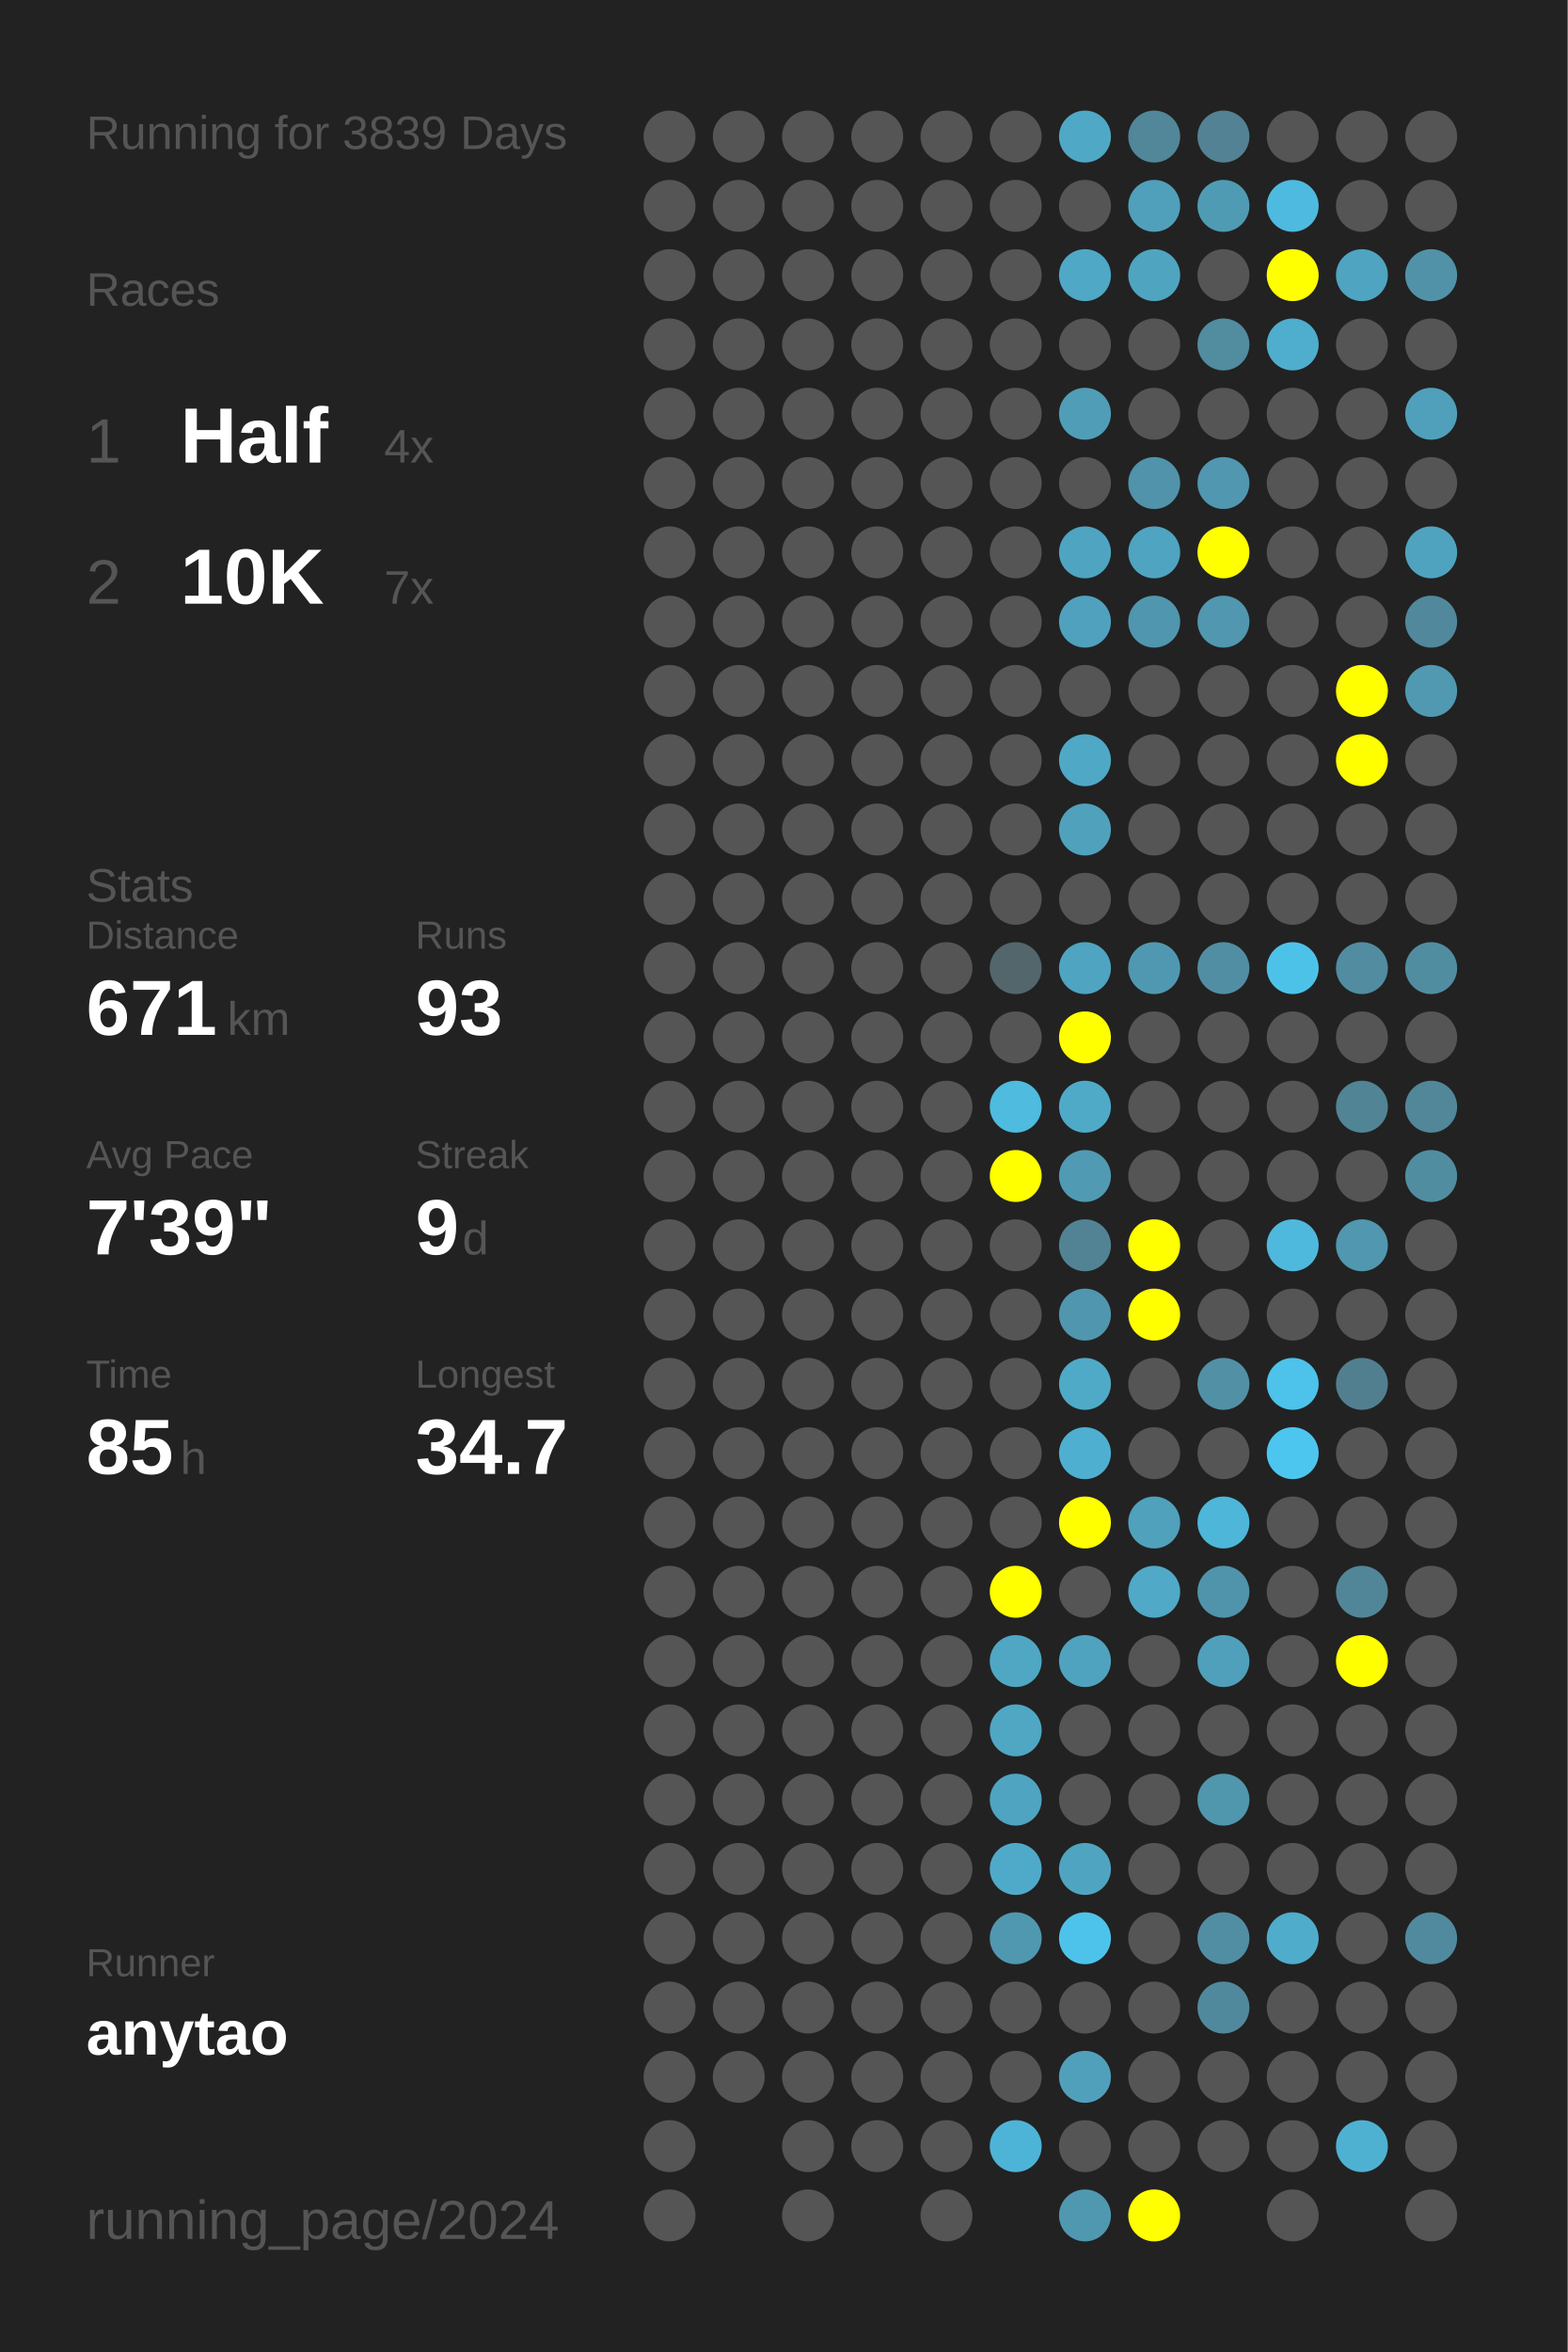
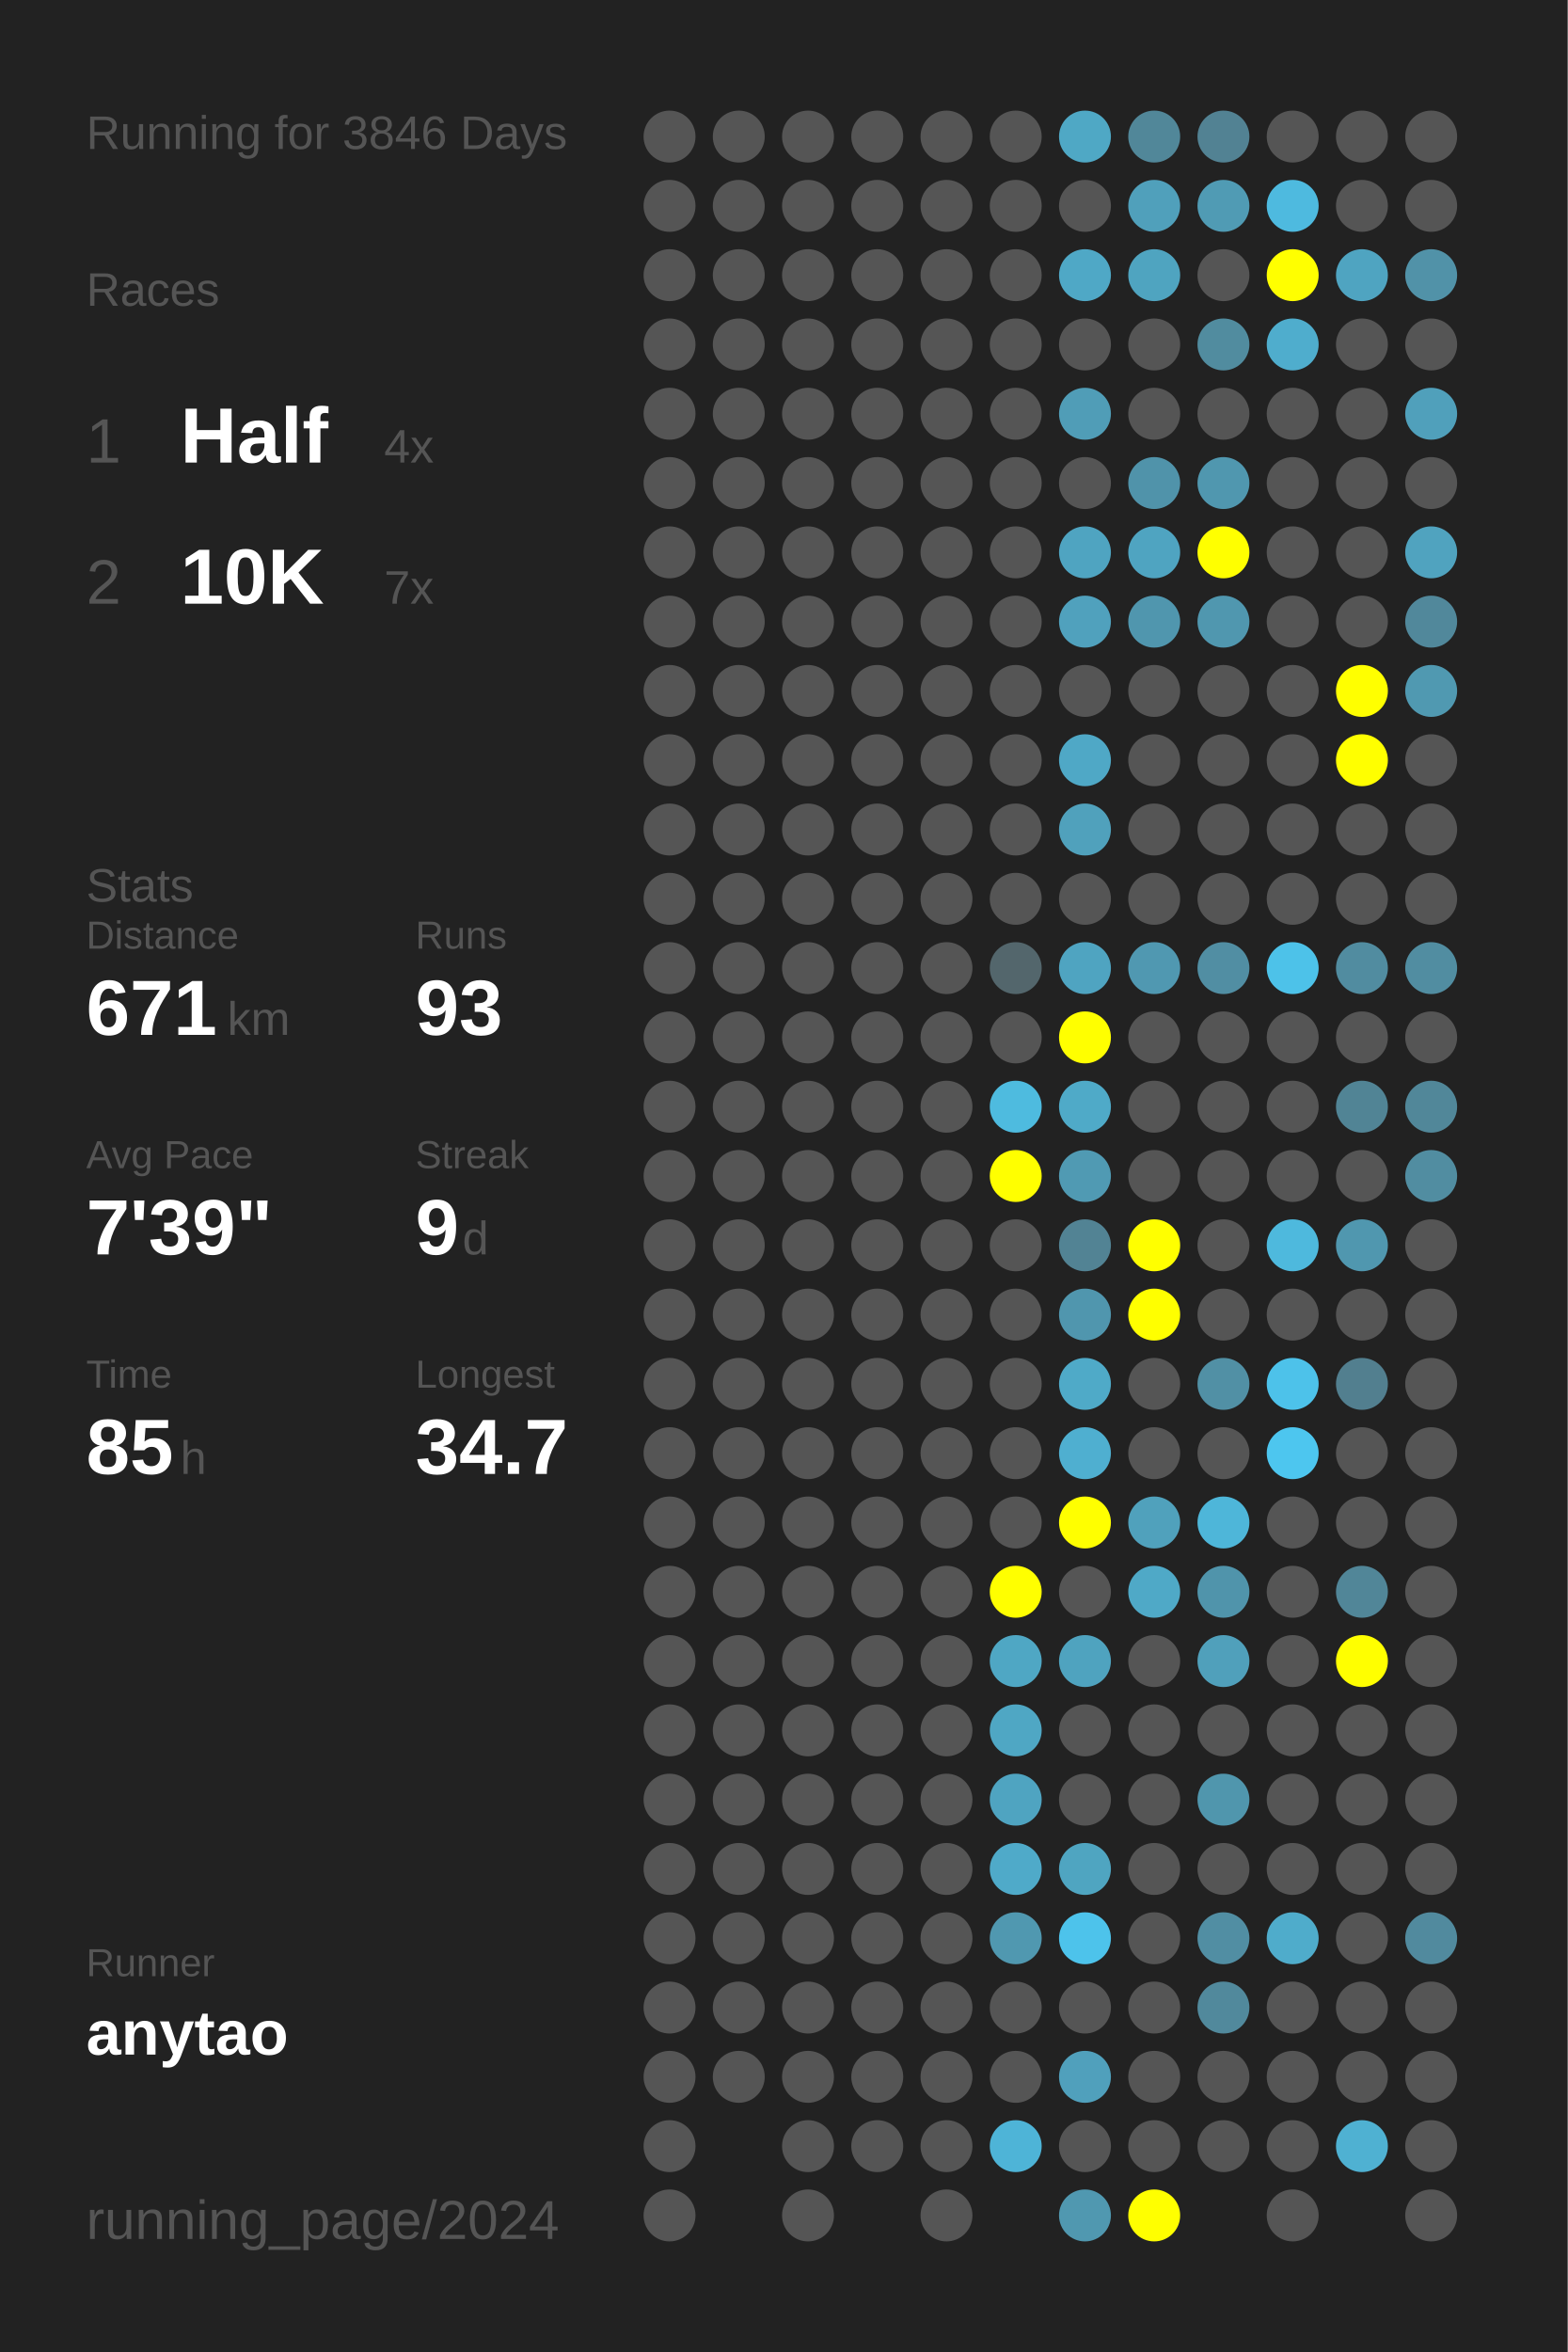
<svg xmlns="http://www.w3.org/2000/svg" baseProfile="full" height="300mm" version="1.1" viewBox="0,0,200,300" width="200mm">
  <defs />
  <rect fill="#222222" height="300" width="200" x="0" y="0" />
-   <text fill="#555555" style="font-size:6px; font-family:Arial;" x="11" y="19">Running for 3839 Days</text>
+   <text fill="#555555" style="font-size:6px; font-family:Arial;" x="11" y="19">Running for 3846 Days</text>
  <text fill="#555555" style="font-size:6px; font-family:Arial;" x="11" y="39">Races</text>
  <text fill="#555555" style="font-size:8px; font-family:Arial;" x="11" y="59">1</text>
  <text fill="#FFFFFF" style="font-size:10px; font-family:Arial; font-weight:bold;" x="23" y="59">Half</text>
  <text fill="#555555" style="font-size:6px; font-family:Arial;" x="49" y="59">4x</text>
  <text fill="#555555" style="font-size:8px; font-family:Arial;" x="11" y="77">2</text>
  <text fill="#FFFFFF" style="font-size:10px; font-family:Arial; font-weight:bold;" x="23" y="77">10K</text>
  <text fill="#555555" style="font-size:6px; font-family:Arial;" x="49" y="77">7x</text>
  <text fill="#555555" style="font-size:6px; font-family:Arial;" x="11" y="115">Stats</text>
  <text fill="#555555" style="font-size:5px; font-family:Arial;" x="11" y="121">Distance</text>
  <text fill="#FFFFFF" style="font-size:10px; font-family:Arial; font-weight:bold;" x="11" y="132">671</text>
  <text fill="#555555" style="font-size:6px; font-family:Arial;" x="29" y="132">km</text>
  <text fill="#555555" style="font-size:5px; font-family:Arial;" x="53" y="121">Runs</text>
  <text fill="#FFFFFF" style="font-size:10px; font-family:Arial; font-weight:bold;" x="53" y="132">93</text>
  <text fill="#555555" style="font-size:5px; font-family:Arial;" x="11" y="149">Avg Pace</text>
  <text fill="#FFFFFF" style="font-size:10px; font-family:Arial; font-weight:bold;" x="11" y="160">7'39"</text>
  <text fill="#555555" style="font-size:5px; font-family:Arial;" x="53" y="149">Streak</text>
  <text fill="#FFFFFF" style="font-size:10px; font-family:Arial; font-weight:bold;" x="53" y="160">9</text>
  <text fill="#555555" style="font-size:6px; font-family:Arial;" x="59" y="160">d</text>
  <text fill="#555555" style="font-size:5px; font-family:Arial;" x="11" y="177">Time</text>
  <text fill="#FFFFFF" style="font-size:10px; font-family:Arial; font-weight:bold;" x="11" y="188">85</text>
  <text fill="#555555" style="font-size:6px; font-family:Arial;" x="23" y="188">h</text>
  <text fill="#555555" style="font-size:5px; font-family:Arial;" x="53" y="177">Longest</text>
  <text fill="#FFFFFF" style="font-size:10px; font-family:Arial; font-weight:bold;" x="53" y="188">34.7</text>
  <text fill="#555555" style="font-size:5px; font-family:Arial;" x="11" y="252.065">Runner</text>
  <text fill="#FFFFFF" style="font-size:8px; font-family:Arial; font-weight:bold;" x="11" y="262.065">anytao</text>
  <text fill="#555555" style="font-size:7px; font-family:Arial;" x="11" y="285.581">running_page/2024</text>
  <circle cx="85.417" cy="17.419" fill="#555555" r="3.312" />
  <circle cx="85.417" cy="26.258" fill="#555555" r="3.312" />
  <circle cx="85.417" cy="35.097" fill="#555555" r="3.312" />
  <circle cx="85.417" cy="43.935" fill="#555555" r="3.312" />
  <circle cx="85.417" cy="52.774" fill="#555555" r="3.312" />
  <circle cx="85.417" cy="61.613" fill="#555555" r="3.312" />
  <circle cx="85.417" cy="70.452" fill="#555555" r="3.312" />
  <circle cx="85.417" cy="79.29" fill="#555555" r="3.312" />
  <circle cx="85.417" cy="88.129" fill="#555555" r="3.312" />
  <circle cx="85.417" cy="96.968" fill="#555555" r="3.312" />
  <circle cx="85.417" cy="105.806" fill="#555555" r="3.312" />
  <circle cx="85.417" cy="114.645" fill="#555555" r="3.312" />
  <circle cx="85.417" cy="123.484" fill="#555555" r="3.312" />
  <circle cx="85.417" cy="132.323" fill="#555555" r="3.312" />
  <circle cx="85.417" cy="141.161" fill="#555555" r="3.312" />
  <circle cx="85.417" cy="150" fill="#555555" r="3.312" />
  <circle cx="85.417" cy="158.839" fill="#555555" r="3.312" />
  <circle cx="85.417" cy="167.677" fill="#555555" r="3.312" />
  <circle cx="85.417" cy="176.516" fill="#555555" r="3.312" />
  <circle cx="85.417" cy="185.355" fill="#555555" r="3.312" />
  <circle cx="85.417" cy="194.194" fill="#555555" r="3.312" />
  <circle cx="85.417" cy="203.032" fill="#555555" r="3.312" />
  <circle cx="85.417" cy="211.871" fill="#555555" r="3.312" />
  <circle cx="85.417" cy="220.71" fill="#555555" r="3.312" />
  <circle cx="85.417" cy="229.548" fill="#555555" r="3.312" />
  <circle cx="85.417" cy="238.387" fill="#555555" r="3.312" />
  <circle cx="85.417" cy="247.226" fill="#555555" r="3.312" />
  <circle cx="85.417" cy="256.065" fill="#555555" r="3.312" />
  <circle cx="85.417" cy="264.903" fill="#555555" r="3.312" />
  <circle cx="85.417" cy="273.742" fill="#555555" r="3.312" />
  <circle cx="85.417" cy="282.581" fill="#555555" r="3.312" />
  <circle cx="94.25" cy="17.419" fill="#555555" r="3.312" />
  <circle cx="94.25" cy="26.258" fill="#555555" r="3.312" />
  <circle cx="94.25" cy="35.097" fill="#555555" r="3.312" />
  <circle cx="94.25" cy="43.935" fill="#555555" r="3.312" />
  <circle cx="94.25" cy="52.774" fill="#555555" r="3.312" />
  <circle cx="94.25" cy="61.613" fill="#555555" r="3.312" />
  <circle cx="94.25" cy="70.452" fill="#555555" r="3.312" />
  <circle cx="94.25" cy="79.29" fill="#555555" r="3.312" />
  <circle cx="94.25" cy="88.129" fill="#555555" r="3.312" />
  <circle cx="94.25" cy="96.968" fill="#555555" r="3.312" />
  <circle cx="94.25" cy="105.806" fill="#555555" r="3.312" />
  <circle cx="94.25" cy="114.645" fill="#555555" r="3.312" />
  <circle cx="94.25" cy="123.484" fill="#555555" r="3.312" />
  <circle cx="94.25" cy="132.323" fill="#555555" r="3.312" />
  <circle cx="94.25" cy="141.161" fill="#555555" r="3.312" />
  <circle cx="94.25" cy="150" fill="#555555" r="3.312" />
  <circle cx="94.25" cy="158.839" fill="#555555" r="3.312" />
  <circle cx="94.25" cy="167.677" fill="#555555" r="3.312" />
  <circle cx="94.25" cy="176.516" fill="#555555" r="3.312" />
  <circle cx="94.25" cy="185.355" fill="#555555" r="3.312" />
  <circle cx="94.25" cy="194.194" fill="#555555" r="3.312" />
  <circle cx="94.25" cy="203.032" fill="#555555" r="3.312" />
  <circle cx="94.25" cy="211.871" fill="#555555" r="3.312" />
  <circle cx="94.25" cy="220.71" fill="#555555" r="3.312" />
  <circle cx="94.25" cy="229.548" fill="#555555" r="3.312" />
  <circle cx="94.25" cy="238.387" fill="#555555" r="3.312" />
  <circle cx="94.25" cy="247.226" fill="#555555" r="3.312" />
  <circle cx="94.25" cy="256.065" fill="#555555" r="3.312" />
  <circle cx="94.25" cy="264.903" fill="#555555" r="3.312" />
  <circle cx="103.083" cy="17.419" fill="#555555" r="3.312" />
  <circle cx="103.083" cy="26.258" fill="#555555" r="3.312" />
  <circle cx="103.083" cy="35.097" fill="#555555" r="3.312" />
  <circle cx="103.083" cy="43.935" fill="#555555" r="3.312" />
  <circle cx="103.083" cy="52.774" fill="#555555" r="3.312" />
  <circle cx="103.083" cy="61.613" fill="#555555" r="3.312" />
  <circle cx="103.083" cy="70.452" fill="#555555" r="3.312" />
  <circle cx="103.083" cy="79.29" fill="#555555" r="3.312" />
  <circle cx="103.083" cy="88.129" fill="#555555" r="3.312" />
  <circle cx="103.083" cy="96.968" fill="#555555" r="3.312" />
  <circle cx="103.083" cy="105.806" fill="#555555" r="3.312" />
  <circle cx="103.083" cy="114.645" fill="#555555" r="3.312" />
  <circle cx="103.083" cy="123.484" fill="#555555" r="3.312" />
  <circle cx="103.083" cy="132.323" fill="#555555" r="3.312" />
  <circle cx="103.083" cy="141.161" fill="#555555" r="3.312" />
  <circle cx="103.083" cy="150" fill="#555555" r="3.312" />
  <circle cx="103.083" cy="158.839" fill="#555555" r="3.312" />
  <circle cx="103.083" cy="167.677" fill="#555555" r="3.312" />
  <circle cx="103.083" cy="176.516" fill="#555555" r="3.312" />
  <circle cx="103.083" cy="185.355" fill="#555555" r="3.312" />
  <circle cx="103.083" cy="194.194" fill="#555555" r="3.312" />
  <circle cx="103.083" cy="203.032" fill="#555555" r="3.312" />
  <circle cx="103.083" cy="211.871" fill="#555555" r="3.312" />
  <circle cx="103.083" cy="220.71" fill="#555555" r="3.312" />
  <circle cx="103.083" cy="229.548" fill="#555555" r="3.312" />
  <circle cx="103.083" cy="238.387" fill="#555555" r="3.312" />
  <circle cx="103.083" cy="247.226" fill="#555555" r="3.312" />
  <circle cx="103.083" cy="256.065" fill="#555555" r="3.312" />
  <circle cx="103.083" cy="264.903" fill="#555555" r="3.312" />
  <circle cx="103.083" cy="273.742" fill="#555555" r="3.312" />
  <circle cx="103.083" cy="282.581" fill="#555555" r="3.312" />
  <circle cx="111.917" cy="17.419" fill="#555555" r="3.312" />
  <circle cx="111.917" cy="26.258" fill="#555555" r="3.312" />
  <circle cx="111.917" cy="35.097" fill="#555555" r="3.312" />
  <circle cx="111.917" cy="43.935" fill="#555555" r="3.312" />
  <circle cx="111.917" cy="52.774" fill="#555555" r="3.312" />
  <circle cx="111.917" cy="61.613" fill="#555555" r="3.312" />
  <circle cx="111.917" cy="70.452" fill="#555555" r="3.312" />
  <circle cx="111.917" cy="79.29" fill="#555555" r="3.312" />
  <circle cx="111.917" cy="88.129" fill="#555555" r="3.312" />
  <circle cx="111.917" cy="96.968" fill="#555555" r="3.312" />
  <circle cx="111.917" cy="105.806" fill="#555555" r="3.312" />
  <circle cx="111.917" cy="114.645" fill="#555555" r="3.312" />
  <circle cx="111.917" cy="123.484" fill="#555555" r="3.312" />
  <circle cx="111.917" cy="132.323" fill="#555555" r="3.312" />
  <circle cx="111.917" cy="141.161" fill="#555555" r="3.312" />
  <circle cx="111.917" cy="150" fill="#555555" r="3.312" />
  <circle cx="111.917" cy="158.839" fill="#555555" r="3.312" />
  <circle cx="111.917" cy="167.677" fill="#555555" r="3.312" />
  <circle cx="111.917" cy="176.516" fill="#555555" r="3.312" />
  <circle cx="111.917" cy="185.355" fill="#555555" r="3.312" />
  <circle cx="111.917" cy="194.194" fill="#555555" r="3.312" />
  <circle cx="111.917" cy="203.032" fill="#555555" r="3.312" />
  <circle cx="111.917" cy="211.871" fill="#555555" r="3.312" />
  <circle cx="111.917" cy="220.71" fill="#555555" r="3.312" />
  <circle cx="111.917" cy="229.548" fill="#555555" r="3.312" />
  <circle cx="111.917" cy="238.387" fill="#555555" r="3.312" />
  <circle cx="111.917" cy="247.226" fill="#555555" r="3.312" />
  <circle cx="111.917" cy="256.065" fill="#555555" r="3.312" />
  <circle cx="111.917" cy="264.903" fill="#555555" r="3.312" />
  <circle cx="111.917" cy="273.742" fill="#555555" r="3.312" />
  <circle cx="120.75" cy="17.419" fill="#555555" r="3.312" />
  <circle cx="120.75" cy="26.258" fill="#555555" r="3.312" />
  <circle cx="120.75" cy="35.097" fill="#555555" r="3.312" />
  <circle cx="120.75" cy="43.935" fill="#555555" r="3.312" />
  <circle cx="120.75" cy="52.774" fill="#555555" r="3.312" />
  <circle cx="120.75" cy="61.613" fill="#555555" r="3.312" />
  <circle cx="120.75" cy="70.452" fill="#555555" r="3.312" />
  <circle cx="120.75" cy="79.29" fill="#555555" r="3.312" />
  <circle cx="120.75" cy="88.129" fill="#555555" r="3.312" />
  <circle cx="120.75" cy="96.968" fill="#555555" r="3.312" />
  <circle cx="120.75" cy="105.806" fill="#555555" r="3.312" />
  <circle cx="120.75" cy="114.645" fill="#555555" r="3.312" />
  <circle cx="120.75" cy="123.484" fill="#555555" r="3.312" />
  <circle cx="120.75" cy="132.323" fill="#555555" r="3.312" />
  <circle cx="120.75" cy="141.161" fill="#555555" r="3.312" />
  <circle cx="120.75" cy="150" fill="#555555" r="3.312" />
  <circle cx="120.75" cy="158.839" fill="#555555" r="3.312" />
  <circle cx="120.75" cy="167.677" fill="#555555" r="3.312" />
  <circle cx="120.75" cy="176.516" fill="#555555" r="3.312" />
  <circle cx="120.75" cy="185.355" fill="#555555" r="3.312" />
  <circle cx="120.75" cy="194.194" fill="#555555" r="3.312" />
  <circle cx="120.75" cy="203.032" fill="#555555" r="3.312" />
  <circle cx="120.75" cy="211.871" fill="#555555" r="3.312" />
  <circle cx="120.75" cy="220.71" fill="#555555" r="3.312" />
  <circle cx="120.75" cy="229.548" fill="#555555" r="3.312" />
  <circle cx="120.75" cy="238.387" fill="#555555" r="3.312" />
  <circle cx="120.75" cy="247.226" fill="#555555" r="3.312" />
  <circle cx="120.75" cy="256.065" fill="#555555" r="3.312" />
  <circle cx="120.75" cy="264.903" fill="#555555" r="3.312" />
  <circle cx="120.75" cy="273.742" fill="#555555" r="3.312" />
  <circle cx="120.75" cy="282.581" fill="#555555" r="3.312" />
  <circle cx="129.583" cy="17.419" fill="#555555" r="3.312" />
  <circle cx="129.583" cy="26.258" fill="#555555" r="3.312" />
  <circle cx="129.583" cy="35.097" fill="#555555" r="3.312" />
  <circle cx="129.583" cy="43.935" fill="#555555" r="3.312" />
  <circle cx="129.583" cy="52.774" fill="#555555" r="3.312" />
  <circle cx="129.583" cy="61.613" fill="#555555" r="3.312" />
  <circle cx="129.583" cy="70.452" fill="#555555" r="3.312" />
  <circle cx="129.583" cy="79.29" fill="#555555" r="3.312" />
  <circle cx="129.583" cy="88.129" fill="#555555" r="3.312" />
  <circle cx="129.583" cy="96.968" fill="#555555" r="3.312" />
  <circle cx="129.583" cy="105.806" fill="#555555" r="3.312" />
  <circle cx="129.583" cy="114.645" fill="#555555" r="3.312" />
  <circle cx="129.583" cy="123.484" fill="#53666c" r="3.312" />
  <circle cx="129.583" cy="132.323" fill="#555555" r="3.312" />
  <circle cx="129.583" cy="141.161" fill="#4ebbdf" r="3.312" />
  <circle cx="129.583" cy="150" fill="#FFFF00" r="3.312" />
  <circle cx="129.583" cy="158.839" fill="#555555" r="3.312" />
  <circle cx="129.583" cy="167.677" fill="#555555" r="3.312" />
  <circle cx="129.583" cy="176.516" fill="#555555" r="3.312" />
  <circle cx="129.583" cy="185.355" fill="#555555" r="3.312" />
  <circle cx="129.583" cy="194.194" fill="#555555" r="3.312" />
  <circle cx="129.583" cy="203.032" fill="#FFFF00" r="3.312" />
  <circle cx="129.583" cy="211.871" fill="#4fa7c4" r="3.312" />
  <circle cx="129.583" cy="220.71" fill="#4fa7c4" r="3.312" />
  <circle cx="129.583" cy="229.548" fill="#4fa4c1" r="3.312" />
  <circle cx="129.583" cy="238.387" fill="#4faac9" r="3.312" />
  <circle cx="129.583" cy="247.226" fill="#5098b0" r="3.312" />
  <circle cx="129.583" cy="256.065" fill="#555555" r="3.312" />
  <circle cx="129.583" cy="264.903" fill="#555555" r="3.312" />
  <circle cx="129.583" cy="273.742" fill="#4eb4d7" r="3.312" />
  <circle cx="138.417" cy="17.419" fill="#4fa8c5" r="3.312" />
  <circle cx="138.417" cy="26.258" fill="#555555" r="3.312" />
  <circle cx="138.417" cy="35.097" fill="#4fa8c6" r="3.312" />
  <circle cx="138.417" cy="43.935" fill="#555555" r="3.312" />
  <circle cx="138.417" cy="52.774" fill="#509db7" r="3.312" />
  <circle cx="138.417" cy="61.613" fill="#555555" r="3.312" />
  <circle cx="138.417" cy="70.452" fill="#4fa4c1" r="3.312" />
  <circle cx="138.417" cy="79.29" fill="#50a1bd" r="3.312" />
  <circle cx="138.417" cy="88.129" fill="#555555" r="3.312" />
  <circle cx="138.417" cy="96.968" fill="#4fa8c6" r="3.312" />
  <circle cx="138.417" cy="105.806" fill="#50a1bc" r="3.312" />
  <circle cx="138.417" cy="114.645" fill="#555555" r="3.312" />
  <circle cx="138.417" cy="123.484" fill="#4fa4c1" r="3.312" />
  <circle cx="138.417" cy="132.323" fill="#FFFF00" r="3.312" />
  <circle cx="138.417" cy="141.161" fill="#4faac8" r="3.312" />
  <circle cx="138.417" cy="150" fill="#509ab3" r="3.312" />
  <circle cx="138.417" cy="158.839" fill="#528394" r="3.312" />
  <circle cx="138.417" cy="167.677" fill="#5096ae" r="3.312" />
  <circle cx="138.417" cy="176.516" fill="#4faac8" r="3.312" />
  <circle cx="138.417" cy="185.355" fill="#4fafd0" r="3.312" />
  <circle cx="138.417" cy="194.194" fill="#FFFF00" r="3.312" />
  <circle cx="138.417" cy="203.032" fill="#555555" r="3.312" />
  <circle cx="138.417" cy="211.871" fill="#4fa3bf" r="3.312" />
  <circle cx="138.417" cy="220.71" fill="#555555" r="3.312" />
  <circle cx="138.417" cy="229.548" fill="#555555" r="3.312" />
  <circle cx="138.417" cy="238.387" fill="#4fa5c1" r="3.312" />
  <circle cx="138.417" cy="247.226" fill="#4dc3eb" r="3.312" />
  <circle cx="138.417" cy="256.065" fill="#555555" r="3.312" />
  <circle cx="138.417" cy="264.903" fill="#50a0bc" r="3.312" />
  <circle cx="138.417" cy="273.742" fill="#555555" r="3.312" />
  <circle cx="138.417" cy="282.581" fill="#5098b0" r="3.312" />
  <circle cx="147.25" cy="17.419" fill="#518799" r="3.312" />
  <circle cx="147.25" cy="26.258" fill="#50a0bb" r="3.312" />
  <circle cx="147.25" cy="35.097" fill="#4fa4c0" r="3.312" />
  <circle cx="147.25" cy="43.935" fill="#555555" r="3.312" />
  <circle cx="147.25" cy="52.774" fill="#555555" r="3.312" />
  <circle cx="147.25" cy="61.613" fill="#5093aa" r="3.312" />
  <circle cx="147.25" cy="70.452" fill="#4fa4c1" r="3.312" />
  <circle cx="147.25" cy="79.29" fill="#5096ae" r="3.312" />
  <circle cx="147.25" cy="88.129" fill="#555555" r="3.312" />
  <circle cx="147.25" cy="96.968" fill="#555555" r="3.312" />
  <circle cx="147.25" cy="105.806" fill="#555555" r="3.312" />
  <circle cx="147.25" cy="114.645" fill="#555555" r="3.312" />
  <circle cx="147.25" cy="123.484" fill="#5098b1" r="3.312" />
  <circle cx="147.25" cy="132.323" fill="#555555" r="3.312" />
  <circle cx="147.25" cy="141.161" fill="#555555" r="3.312" />
  <circle cx="147.25" cy="150" fill="#555555" r="3.312" />
  <circle cx="147.25" cy="158.839" fill="#FFFF00" r="3.312" />
  <circle cx="147.25" cy="167.677" fill="#FFFF00" r="3.312" />
  <circle cx="147.25" cy="176.516" fill="#555555" r="3.312" />
  <circle cx="147.25" cy="185.355" fill="#555555" r="3.312" />
  <circle cx="147.25" cy="194.194" fill="#50a1bc" r="3.312" />
  <circle cx="147.25" cy="203.032" fill="#4fa9c7" r="3.312" />
  <circle cx="147.25" cy="211.871" fill="#555555" r="3.312" />
  <circle cx="147.25" cy="220.71" fill="#555555" r="3.312" />
  <circle cx="147.25" cy="229.548" fill="#555555" r="3.312" />
  <circle cx="147.25" cy="238.387" fill="#555555" r="3.312" />
  <circle cx="147.25" cy="247.226" fill="#555555" r="3.312" />
  <circle cx="147.25" cy="256.065" fill="#555555" r="3.312" />
  <circle cx="147.25" cy="264.903" fill="#555555" r="3.312" />
  <circle cx="147.25" cy="273.742" fill="#555555" r="3.312" />
  <circle cx="147.25" cy="282.581" fill="#FFFF00" r="3.312" />
  <circle cx="156.083" cy="17.419" fill="#528293" r="3.312" />
  <circle cx="156.083" cy="26.258" fill="#509bb4" r="3.312" />
  <circle cx="156.083" cy="35.097" fill="#555555" r="3.312" />
  <circle cx="156.083" cy="43.935" fill="#518c9f" r="3.312" />
  <circle cx="156.083" cy="52.774" fill="#555555" r="3.312" />
  <circle cx="156.083" cy="61.613" fill="#5097af" r="3.312" />
  <circle cx="156.083" cy="70.452" fill="#FFFF00" r="3.312" />
  <circle cx="156.083" cy="79.29" fill="#5097af" r="3.312" />
  <circle cx="156.083" cy="88.129" fill="#555555" r="3.312" />
  <circle cx="156.083" cy="96.968" fill="#555555" r="3.312" />
  <circle cx="156.083" cy="105.806" fill="#555555" r="3.312" />
  <circle cx="156.083" cy="114.645" fill="#555555" r="3.312" />
  <circle cx="156.083" cy="123.484" fill="#518ea3" r="3.312" />
  <circle cx="156.083" cy="132.323" fill="#555555" r="3.312" />
  <circle cx="156.083" cy="141.161" fill="#555555" r="3.312" />
  <circle cx="156.083" cy="150" fill="#555555" r="3.312" />
  <circle cx="156.083" cy="158.839" fill="#555555" r="3.312" />
  <circle cx="156.083" cy="167.677" fill="#555555" r="3.312" />
  <circle cx="156.083" cy="176.516" fill="#5190a5" r="3.312" />
  <circle cx="156.083" cy="185.355" fill="#555555" r="3.312" />
  <circle cx="156.083" cy="194.194" fill="#4eb6d9" r="3.312" />
  <circle cx="156.083" cy="203.032" fill="#5094ab" r="3.312" />
  <circle cx="156.083" cy="211.871" fill="#50a0bb" r="3.312" />
  <circle cx="156.083" cy="220.71" fill="#555555" r="3.312" />
  <circle cx="156.083" cy="229.548" fill="#5096ad" r="3.312" />
  <circle cx="156.083" cy="238.387" fill="#555555" r="3.312" />
  <circle cx="156.083" cy="247.226" fill="#518ea3" r="3.312" />
  <circle cx="156.083" cy="256.065" fill="#51899c" r="3.312" />
  <circle cx="156.083" cy="264.903" fill="#555555" r="3.312" />
  <circle cx="156.083" cy="273.742" fill="#555555" r="3.312" />
  <circle cx="164.917" cy="17.419" fill="#555555" r="3.312" />
  <circle cx="164.917" cy="26.258" fill="#4ebadf" r="3.312" />
  <circle cx="164.917" cy="35.097" fill="#FFFF00" r="3.312" />
  <circle cx="164.917" cy="43.935" fill="#4fadcd" r="3.312" />
  <circle cx="164.917" cy="52.774" fill="#555555" r="3.312" />
  <circle cx="164.917" cy="61.613" fill="#555555" r="3.312" />
  <circle cx="164.917" cy="70.452" fill="#555555" r="3.312" />
  <circle cx="164.917" cy="79.29" fill="#555555" r="3.312" />
  <circle cx="164.917" cy="88.129" fill="#555555" r="3.312" />
  <circle cx="164.917" cy="96.968" fill="#555555" r="3.312" />
  <circle cx="164.917" cy="105.806" fill="#555555" r="3.312" />
  <circle cx="164.917" cy="114.645" fill="#555555" r="3.312" />
  <circle cx="164.917" cy="123.484" fill="#4dc2e9" r="3.312" />
  <circle cx="164.917" cy="132.323" fill="#555555" r="3.312" />
  <circle cx="164.917" cy="141.161" fill="#555555" r="3.312" />
  <circle cx="164.917" cy="150" fill="#555555" r="3.312" />
  <circle cx="164.917" cy="158.839" fill="#4eb9dd" r="3.312" />
  <circle cx="164.917" cy="167.677" fill="#555555" r="3.312" />
  <circle cx="164.917" cy="176.516" fill="#4dc2ea" r="3.312" />
  <circle cx="164.917" cy="185.355" fill="#4dc6ef" r="3.312" />
  <circle cx="164.917" cy="194.194" fill="#555555" r="3.312" />
  <circle cx="164.917" cy="203.032" fill="#555555" r="3.312" />
  <circle cx="164.917" cy="211.871" fill="#555555" r="3.312" />
  <circle cx="164.917" cy="220.71" fill="#555555" r="3.312" />
  <circle cx="164.917" cy="229.548" fill="#555555" r="3.312" />
  <circle cx="164.917" cy="238.387" fill="#555555" r="3.312" />
  <circle cx="164.917" cy="247.226" fill="#4faccb" r="3.312" />
  <circle cx="164.917" cy="256.065" fill="#555555" r="3.312" />
  <circle cx="164.917" cy="264.903" fill="#555555" r="3.312" />
  <circle cx="164.917" cy="273.742" fill="#555555" r="3.312" />
  <circle cx="164.917" cy="282.581" fill="#555555" r="3.312" />
  <circle cx="173.75" cy="17.419" fill="#555555" r="3.312" />
  <circle cx="173.75" cy="26.258" fill="#555555" r="3.312" />
  <circle cx="173.75" cy="35.097" fill="#4fa4c1" r="3.312" />
  <circle cx="173.75" cy="43.935" fill="#555555" r="3.312" />
  <circle cx="173.75" cy="52.774" fill="#555555" r="3.312" />
  <circle cx="173.75" cy="61.613" fill="#555555" r="3.312" />
  <circle cx="173.75" cy="70.452" fill="#555555" r="3.312" />
  <circle cx="173.75" cy="79.29" fill="#555555" r="3.312" />
  <circle cx="173.75" cy="88.129" fill="#FFFF00" r="3.312" />
  <circle cx="173.75" cy="96.968" fill="#FFFF00" r="3.312" />
  <circle cx="173.75" cy="105.806" fill="#555555" r="3.312" />
  <circle cx="173.75" cy="114.645" fill="#555555" r="3.312" />
  <circle cx="173.75" cy="123.484" fill="#518ca0" r="3.312" />
  <circle cx="173.75" cy="132.323" fill="#555555" r="3.312" />
  <circle cx="173.75" cy="141.161" fill="#518495" r="3.312" />
  <circle cx="173.75" cy="150" fill="#555555" r="3.312" />
  <circle cx="173.75" cy="158.839" fill="#5097af" r="3.312" />
  <circle cx="173.75" cy="167.677" fill="#555555" r="3.312" />
  <circle cx="173.75" cy="176.516" fill="#527f8f" r="3.312" />
  <circle cx="173.75" cy="185.355" fill="#555555" r="3.312" />
  <circle cx="173.75" cy="194.194" fill="#555555" r="3.312" />
  <circle cx="173.75" cy="203.032" fill="#518698" r="3.312" />
  <circle cx="173.75" cy="211.871" fill="#FFFF00" r="3.312" />
  <circle cx="173.75" cy="220.71" fill="#555555" r="3.312" />
  <circle cx="173.75" cy="229.548" fill="#555555" r="3.312" />
  <circle cx="173.75" cy="238.387" fill="#555555" r="3.312" />
  <circle cx="173.75" cy="247.226" fill="#555555" r="3.312" />
  <circle cx="173.75" cy="256.065" fill="#555555" r="3.312" />
  <circle cx="173.75" cy="264.903" fill="#555555" r="3.312" />
  <circle cx="173.75" cy="273.742" fill="#4fb1d2" r="3.312" />
  <circle cx="182.583" cy="17.419" fill="#555555" r="3.312" />
  <circle cx="182.583" cy="26.258" fill="#555555" r="3.312" />
  <circle cx="182.583" cy="35.097" fill="#5192a8" r="3.312" />
  <circle cx="182.583" cy="43.935" fill="#555555" r="3.312" />
  <circle cx="182.583" cy="52.774" fill="#50a0bb" r="3.312" />
  <circle cx="182.583" cy="61.613" fill="#555555" r="3.312" />
  <circle cx="182.583" cy="70.452" fill="#50a3bf" r="3.312" />
  <circle cx="182.583" cy="79.29" fill="#51889b" r="3.312" />
  <circle cx="182.583" cy="88.129" fill="#5099b1" r="3.312" />
  <circle cx="182.583" cy="96.968" fill="#555555" r="3.312" />
  <circle cx="182.583" cy="105.806" fill="#555555" r="3.312" />
  <circle cx="182.583" cy="114.645" fill="#555555" r="3.312" />
  <circle cx="182.583" cy="123.484" fill="#518da1" r="3.312" />
  <circle cx="182.583" cy="132.323" fill="#555555" r="3.312" />
  <circle cx="182.583" cy="141.161" fill="#518799" r="3.312" />
  <circle cx="182.583" cy="150" fill="#518da1" r="3.312" />
  <circle cx="182.583" cy="158.839" fill="#555555" r="3.312" />
  <circle cx="182.583" cy="167.677" fill="#555555" r="3.312" />
  <circle cx="182.583" cy="176.516" fill="#555555" r="3.312" />
  <circle cx="182.583" cy="185.355" fill="#555555" r="3.312" />
  <circle cx="182.583" cy="194.194" fill="#555555" r="3.312" />
  <circle cx="182.583" cy="203.032" fill="#555555" r="3.312" />
  <circle cx="182.583" cy="211.871" fill="#555555" r="3.312" />
  <circle cx="182.583" cy="220.71" fill="#555555" r="3.312" />
  <circle cx="182.583" cy="229.548" fill="#555555" r="3.312" />
  <circle cx="182.583" cy="238.387" fill="#555555" r="3.312" />
  <circle cx="182.583" cy="247.226" fill="#518a9e" r="3.312" />
  <circle cx="182.583" cy="256.065" fill="#555555" r="3.312" />
  <circle cx="182.583" cy="264.903" fill="#555555" r="3.312" />
  <circle cx="182.583" cy="273.742" fill="#555555" r="3.312" />
  <circle cx="182.583" cy="282.581" fill="#555555" r="3.312" />
</svg>
